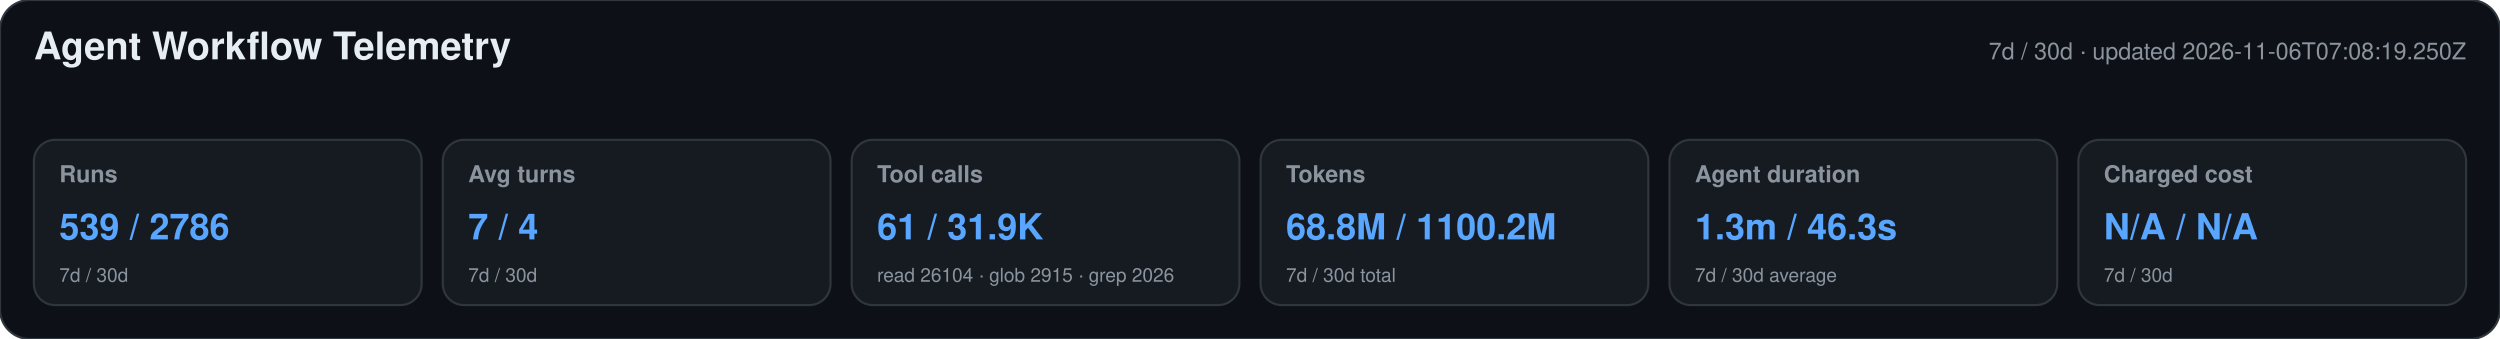
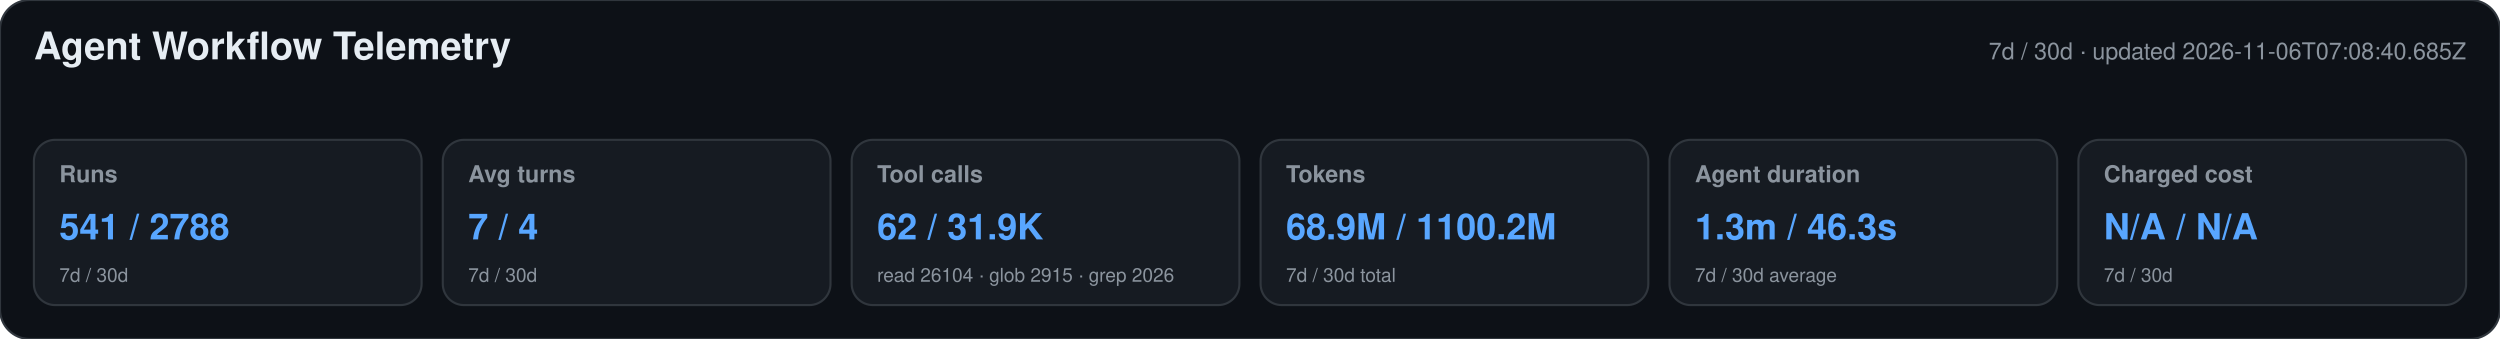
<svg xmlns="http://www.w3.org/2000/svg" width="1180" height="160" viewBox="0 0 1180 160" role="img" aria-labelledby="title desc">
  <style>text{font-family:-apple-system,BlinkMacSystemFont,"Segoe UI",Helvetica,Arial,sans-serif}.heading{font-size:18px;font-weight:650;fill:#e6edf3}.meta,.label,.secondary{fill:#8b949e}.meta,.label{font-size:11px}.label{font-weight:600}.primary{font-size:17px;font-weight:700;fill:#58a6ff}.secondary{font-size:9px}</style>
  <rect width="1180" height="160" rx="14" fill="#0d1117" stroke="#30363d" />
  <text x="16" y="28" class="heading">Agent Workflow Telemetry</text>
-   <text x="1164" y="28" text-anchor="end" class="meta">7d / 30d · updated 2026-11-06T07:08:19.250Z</text>
+   <text x="1164" y="28" text-anchor="end" class="meta">7d / 30d · updated 2026-11-06T07:08:40.685Z</text>
  <g>
    <rect x="16" y="66" width="183" height="78" rx="10" fill="#161b22" stroke="#30363d" />
    <text x="28" y="86" class="label">Runs</text>
-     <text x="28" y="113" class="primary">539 / 2786</text>
+     <text x="28" y="113" class="primary">541 / 2788</text>
    <text x="28" y="133" class="secondary">7d / 30d</text>
  </g>
  <g>
    <rect x="209" y="66" width="183" height="78" rx="10" fill="#161b22" stroke="#30363d" />
    <text x="221" y="86" class="label">Avg turns</text>
    <text x="221" y="113" class="primary">7 / 4</text>
    <text x="221" y="133" class="secondary">7d / 30d</text>
  </g>
  <g>
    <rect x="402" y="66" width="183" height="78" rx="10" fill="#161b22" stroke="#30363d" />
    <text x="414" y="86" class="label">Tool calls</text>
-     <text x="414" y="113" class="primary">61 / 31.9K</text>
+     <text x="414" y="113" class="primary">62 / 31.9K</text>
    <text x="414" y="133" class="secondary">read 26104 · glob 2915 · grep 2026</text>
  </g>
  <g>
    <rect x="595" y="66" width="183" height="78" rx="10" fill="#161b22" stroke="#30363d" />
    <text x="607" y="86" class="label">Tokens</text>
-     <text x="607" y="113" class="primary">68.8M / 1100.2M</text>
+     <text x="607" y="113" class="primary">68.9M / 1100.2M</text>
    <text x="607" y="133" class="secondary">7d / 30d total</text>
  </g>
  <g>
    <rect x="788" y="66" width="183" height="78" rx="10" fill="#161b22" stroke="#30363d" />
    <text x="800" y="86" class="label">Agent duration</text>
    <text x="800" y="113" class="primary">1.3m / 46.3s</text>
    <text x="800" y="133" class="secondary">7d / 30d average</text>
  </g>
  <g>
    <rect x="981" y="66" width="183" height="78" rx="10" fill="#161b22" stroke="#30363d" />
    <text x="993" y="86" class="label">Charged cost</text>
    <text x="993" y="113" class="primary">N/A / N/A</text>
    <text x="993" y="133" class="secondary">7d / 30d</text>
  </g>
</svg>
